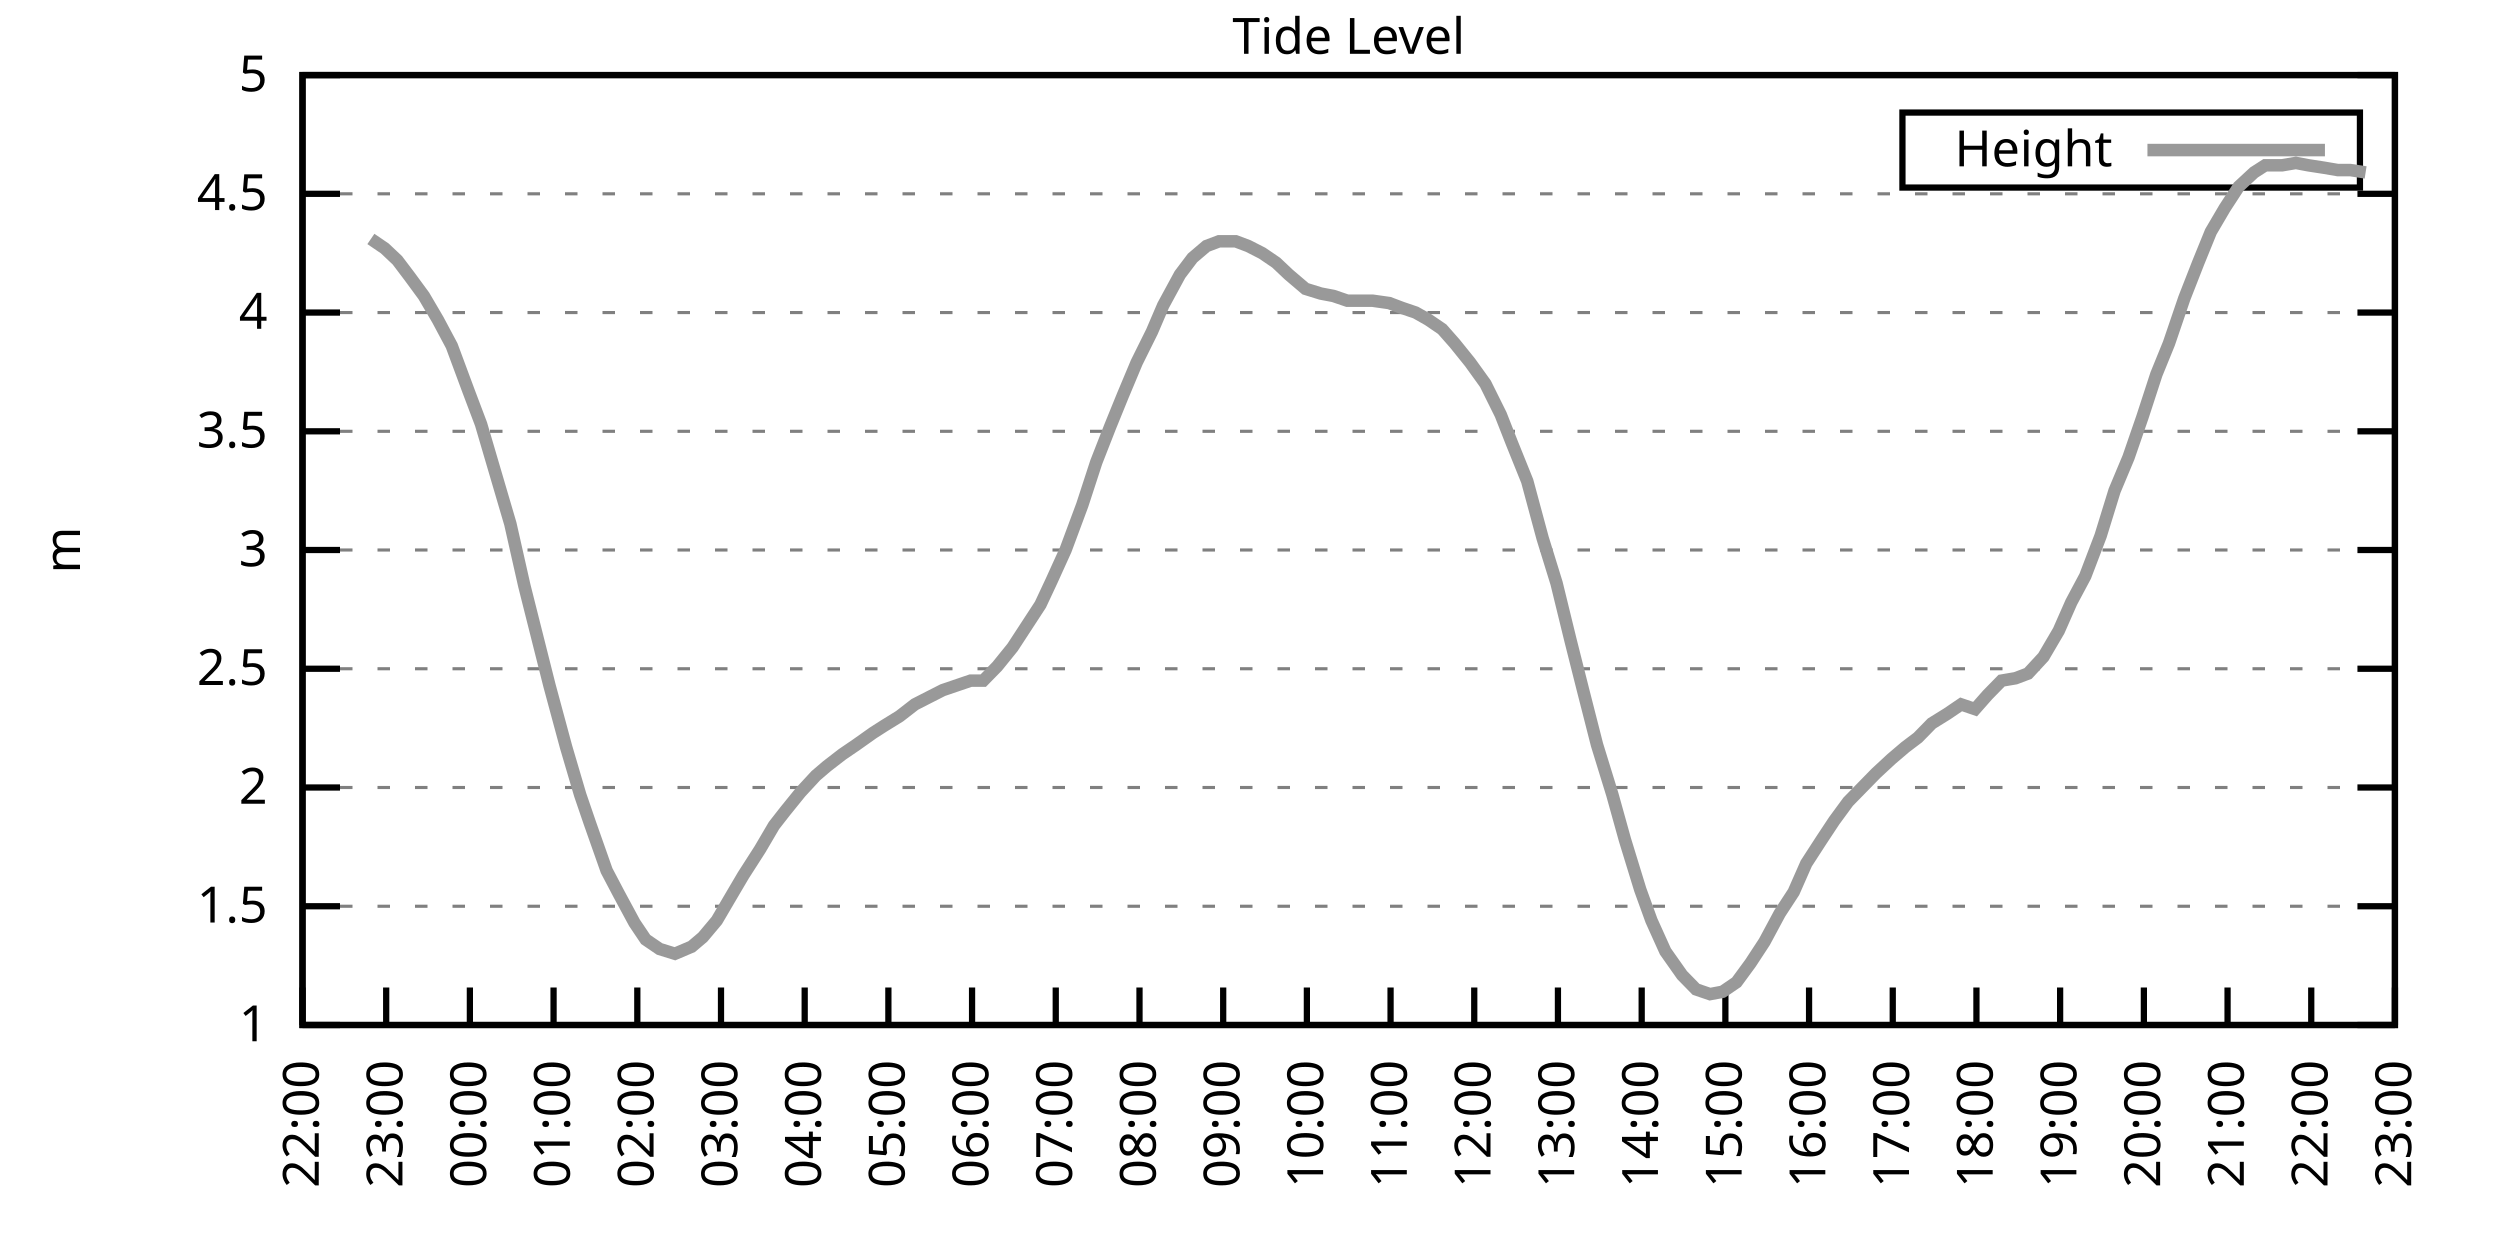
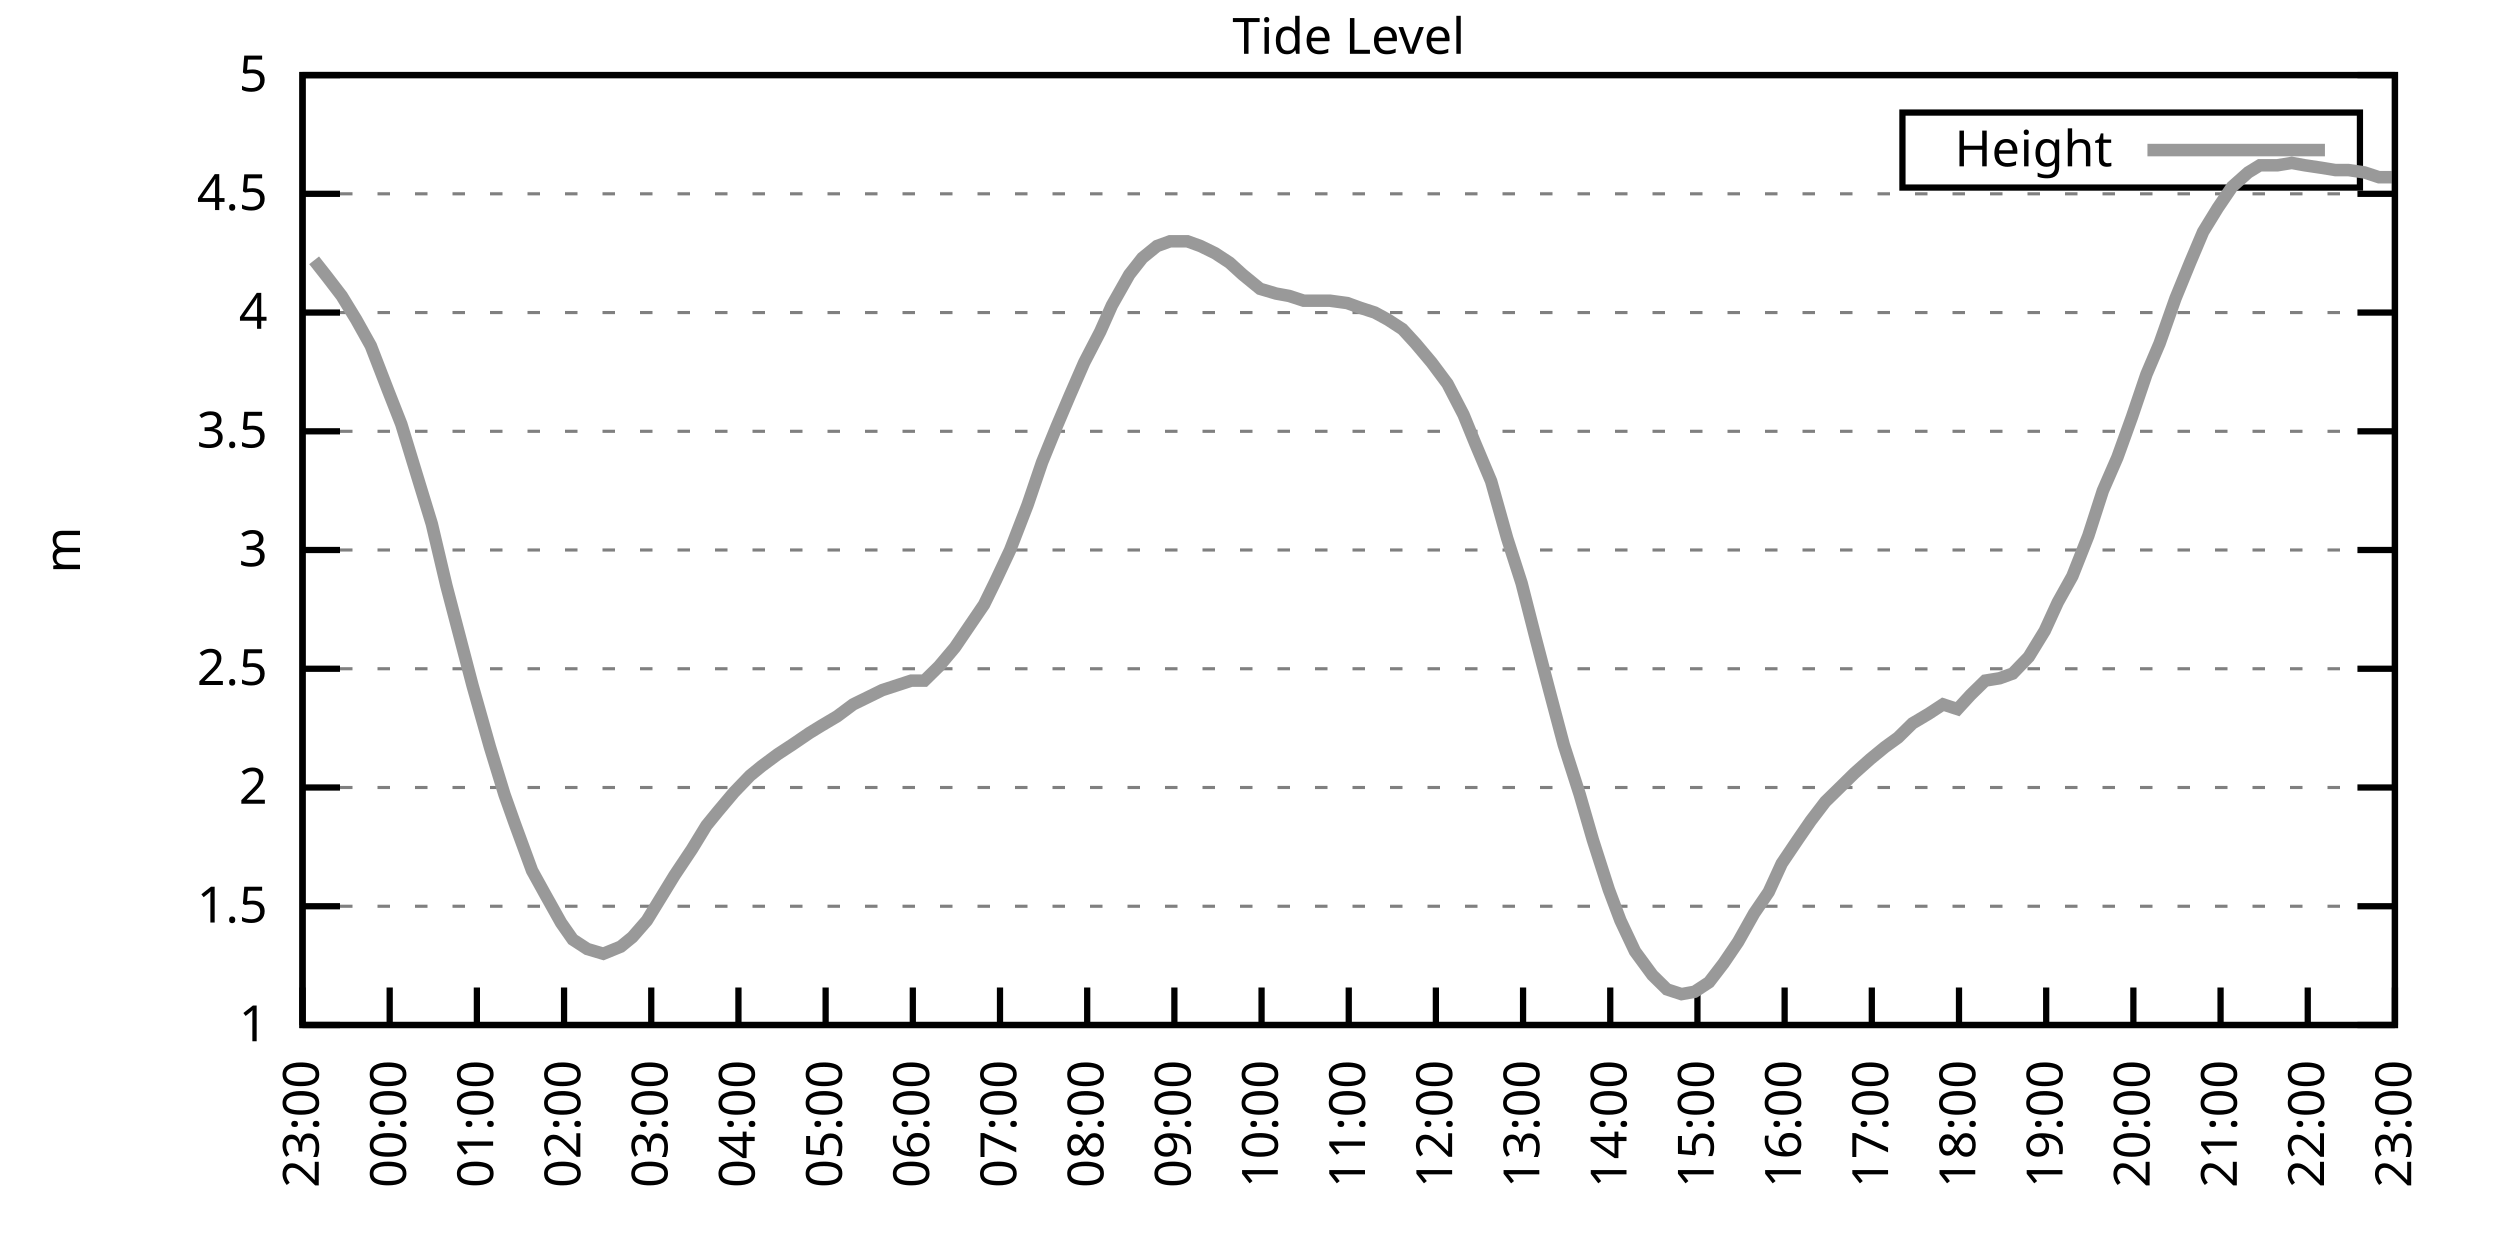
<svg xmlns="http://www.w3.org/2000/svg" xmlns:xlink="http://www.w3.org/1999/xlink" width="400" height="200" viewBox="0 0 400 200">
  <g id="gnuplot_canvas">
    <rect x="0" y="0" width="400" height="200" fill="none" />
    <defs>
      <circle id="gpDot" r="0.5" stroke-width="0.5" stroke="currentColor" />
      <path id="gpPt0" stroke-width="0.333" stroke="currentColor" d="M-1,0 h2 M0,-1 v2" />
      <path id="gpPt1" stroke-width="0.333" stroke="currentColor" d="M-1,-1 L1,1 M1,-1 L-1,1" />
      <path id="gpPt2" stroke-width="0.333" stroke="currentColor" d="M-1,0 L1,0 M0,-1 L0,1 M-1,-1 L1,1 M-1,1 L1,-1" />
      <rect id="gpPt3" stroke-width="0.333" stroke="currentColor" x="-1" y="-1" width="2" height="2" />
      <rect id="gpPt4" stroke-width="0.333" stroke="currentColor" fill="currentColor" x="-1" y="-1" width="2" height="2" />
      <circle id="gpPt5" stroke-width="0.333" stroke="currentColor" cx="0" cy="0" r="1" />
      <use xlink:href="#gpPt5" id="gpPt6" fill="currentColor" stroke="none" />
      <path id="gpPt7" stroke-width="0.333" stroke="currentColor" d="M0,-1.33 L-1.33,0.67 L1.33,0.67 z" />
      <use xlink:href="#gpPt7" id="gpPt8" fill="currentColor" stroke="none" />
      <use xlink:href="#gpPt7" id="gpPt9" stroke="currentColor" transform="rotate(180)" />
      <use xlink:href="#gpPt9" id="gpPt10" fill="currentColor" stroke="none" />
      <use xlink:href="#gpPt3" id="gpPt11" stroke="currentColor" transform="rotate(45)" />
      <use xlink:href="#gpPt11" id="gpPt12" fill="currentColor" stroke="none" />
      <path id="gpPt13" stroke-width="0.333" stroke="currentColor" d="M0,1.330 L1.265,0.411 L0.782,-1.067 L-0.782,-1.076 L-1.265,0.411 z" />
      <use xlink:href="#gpPt13" id="gpPt14" fill="currentColor" stroke="none" />
      <filter id="textbox" filterUnits="objectBoundingBox" x="0" y="0" height="1" width="1">
        <feFlood flood-color="white" flood-opacity="1" result="bgnd" />
        <feComposite in="SourceGraphic" in2="bgnd" operator="atop" />
      </filter>
      <filter id="greybox" filterUnits="objectBoundingBox" x="0" y="0" height="1" width="1">
        <feFlood flood-color="lightgrey" flood-opacity="1" result="grey" />
        <feComposite in="SourceGraphic" in2="grey" operator="atop" />
      </filter>
    </defs>
    <g fill="none" color="white" stroke="currentColor" stroke-width="1.00" stroke-linecap="butt" stroke-linejoin="miter">
</g>
    <g fill="none" color="black" stroke="currentColor" stroke-width="1.00" stroke-linecap="butt" stroke-linejoin="miter">
      <g stroke="none" shape-rendering="crispEdges">
        <polygon fill="rgb(255, 255, 255)" points="48.40,164.00 383.18,164.00 383.18,12.02 48.40,12.02 " />
      </g>
    </g>
    <g fill="none" color="black" stroke="currentColor" stroke-width="1.00" stroke-linecap="butt" stroke-linejoin="miter">
</g>
    <g fill="none" color="black" stroke="black" stroke-width="0.50" stroke-linecap="butt" stroke-linejoin="miter">
</g>
    <g fill="none" color="gray" stroke="currentColor" stroke-width="0.50" stroke-linecap="butt" stroke-linejoin="miter">
      <path stroke="gray" stroke-dasharray="2,4" class="gridline" d="M48.40,164.00 L383.19,164.00  " />
    </g>
    <g fill="none" color="gray" stroke="gray" stroke-width="1.00" stroke-linecap="butt" stroke-linejoin="miter">
</g>
    <g fill="none" color="black" stroke="currentColor" stroke-width="1.00" stroke-linecap="butt" stroke-linejoin="miter">
      <path stroke="black" d="M48.40,164.00 L54.40,164.00 M383.19,164.00 L377.19,164.00  " />
      <g transform="translate(42.80,166.60)" stroke="none" fill="black" font-family="Sans" font-size="8.00" text-anchor="end">
        <text>
          <tspan font-family="Sans"> 1</tspan>
        </text>
      </g>
    </g>
    <g fill="none" color="black" stroke="currentColor" stroke-width="1.00" stroke-linecap="butt" stroke-linejoin="miter">
</g>
    <g fill="none" color="black" stroke="black" stroke-width="0.50" stroke-linecap="butt" stroke-linejoin="miter">
</g>
    <g fill="none" color="gray" stroke="currentColor" stroke-width="0.50" stroke-linecap="butt" stroke-linejoin="miter">
      <path stroke="gray" stroke-dasharray="2,4" class="gridline" d="M48.40,145.00 L383.19,145.00  " />
    </g>
    <g fill="none" color="gray" stroke="gray" stroke-width="1.00" stroke-linecap="butt" stroke-linejoin="miter">
</g>
    <g fill="none" color="black" stroke="currentColor" stroke-width="1.00" stroke-linecap="butt" stroke-linejoin="miter">
      <path stroke="black" d="M48.40,145.00 L54.40,145.00 M383.19,145.00 L377.19,145.00  " />
      <g transform="translate(42.80,147.60)" stroke="none" fill="black" font-family="Sans" font-size="8.00" text-anchor="end">
        <text>
          <tspan font-family="Sans"> 1.5</tspan>
        </text>
      </g>
    </g>
    <g fill="none" color="black" stroke="currentColor" stroke-width="1.00" stroke-linecap="butt" stroke-linejoin="miter">
</g>
    <g fill="none" color="black" stroke="black" stroke-width="0.50" stroke-linecap="butt" stroke-linejoin="miter">
</g>
    <g fill="none" color="gray" stroke="currentColor" stroke-width="0.50" stroke-linecap="butt" stroke-linejoin="miter">
      <path stroke="gray" stroke-dasharray="2,4" class="gridline" d="M48.40,126.00 L383.19,126.00  " />
    </g>
    <g fill="none" color="gray" stroke="gray" stroke-width="1.00" stroke-linecap="butt" stroke-linejoin="miter">
</g>
    <g fill="none" color="black" stroke="currentColor" stroke-width="1.00" stroke-linecap="butt" stroke-linejoin="miter">
      <path stroke="black" d="M48.40,126.00 L54.40,126.00 M383.19,126.00 L377.19,126.00  " />
      <g transform="translate(42.80,128.60)" stroke="none" fill="black" font-family="Sans" font-size="8.00" text-anchor="end">
        <text>
          <tspan font-family="Sans"> 2</tspan>
        </text>
      </g>
    </g>
    <g fill="none" color="black" stroke="currentColor" stroke-width="1.00" stroke-linecap="butt" stroke-linejoin="miter">
</g>
    <g fill="none" color="black" stroke="black" stroke-width="0.50" stroke-linecap="butt" stroke-linejoin="miter">
</g>
    <g fill="none" color="gray" stroke="currentColor" stroke-width="0.50" stroke-linecap="butt" stroke-linejoin="miter">
      <path stroke="gray" stroke-dasharray="2,4" class="gridline" d="M48.40,107.00 L383.19,107.00  " />
    </g>
    <g fill="none" color="gray" stroke="gray" stroke-width="1.00" stroke-linecap="butt" stroke-linejoin="miter">
</g>
    <g fill="none" color="black" stroke="currentColor" stroke-width="1.00" stroke-linecap="butt" stroke-linejoin="miter">
      <path stroke="black" d="M48.40,107.00 L54.40,107.00 M383.19,107.00 L377.19,107.00  " />
      <g transform="translate(42.80,109.60)" stroke="none" fill="black" font-family="Sans" font-size="8.00" text-anchor="end">
        <text>
          <tspan font-family="Sans"> 2.5</tspan>
        </text>
      </g>
    </g>
    <g fill="none" color="black" stroke="currentColor" stroke-width="1.00" stroke-linecap="butt" stroke-linejoin="miter">
</g>
    <g fill="none" color="black" stroke="black" stroke-width="0.50" stroke-linecap="butt" stroke-linejoin="miter">
</g>
    <g fill="none" color="gray" stroke="currentColor" stroke-width="0.50" stroke-linecap="butt" stroke-linejoin="miter">
      <path stroke="gray" stroke-dasharray="2,4" class="gridline" d="M48.40,88.00 L383.19,88.00  " />
    </g>
    <g fill="none" color="gray" stroke="gray" stroke-width="1.00" stroke-linecap="butt" stroke-linejoin="miter">
</g>
    <g fill="none" color="black" stroke="currentColor" stroke-width="1.00" stroke-linecap="butt" stroke-linejoin="miter">
      <path stroke="black" d="M48.40,88.00 L54.40,88.00 M383.19,88.00 L377.19,88.00  " />
      <g transform="translate(42.80,90.60)" stroke="none" fill="black" font-family="Sans" font-size="8.00" text-anchor="end">
        <text>
          <tspan font-family="Sans"> 3</tspan>
        </text>
      </g>
    </g>
    <g fill="none" color="black" stroke="currentColor" stroke-width="1.00" stroke-linecap="butt" stroke-linejoin="miter">
</g>
    <g fill="none" color="black" stroke="black" stroke-width="0.50" stroke-linecap="butt" stroke-linejoin="miter">
</g>
    <g fill="none" color="gray" stroke="currentColor" stroke-width="0.50" stroke-linecap="butt" stroke-linejoin="miter">
      <path stroke="gray" stroke-dasharray="2,4" class="gridline" d="M48.40,69.01 L383.19,69.01  " />
    </g>
    <g fill="none" color="gray" stroke="gray" stroke-width="1.00" stroke-linecap="butt" stroke-linejoin="miter">
</g>
    <g fill="none" color="black" stroke="currentColor" stroke-width="1.00" stroke-linecap="butt" stroke-linejoin="miter">
      <path stroke="black" d="M48.40,69.01 L54.40,69.01 M383.19,69.01 L377.19,69.01  " />
      <g transform="translate(42.80,71.61)" stroke="none" fill="black" font-family="Sans" font-size="8.00" text-anchor="end">
        <text>
          <tspan font-family="Sans"> 3.5</tspan>
        </text>
      </g>
    </g>
    <g fill="none" color="black" stroke="currentColor" stroke-width="1.00" stroke-linecap="butt" stroke-linejoin="miter">
</g>
    <g fill="none" color="black" stroke="black" stroke-width="0.50" stroke-linecap="butt" stroke-linejoin="miter">
</g>
    <g fill="none" color="gray" stroke="currentColor" stroke-width="0.50" stroke-linecap="butt" stroke-linejoin="miter">
      <path stroke="gray" stroke-dasharray="2,4" class="gridline" d="M48.40,50.01 L383.19,50.01  " />
    </g>
    <g fill="none" color="gray" stroke="gray" stroke-width="1.00" stroke-linecap="butt" stroke-linejoin="miter">
</g>
    <g fill="none" color="black" stroke="currentColor" stroke-width="1.00" stroke-linecap="butt" stroke-linejoin="miter">
      <path stroke="black" d="M48.40,50.01 L54.40,50.01 M383.19,50.01 L377.19,50.01  " />
      <g transform="translate(42.80,52.61)" stroke="none" fill="black" font-family="Sans" font-size="8.00" text-anchor="end">
        <text>
          <tspan font-family="Sans"> 4</tspan>
        </text>
      </g>
    </g>
    <g fill="none" color="black" stroke="currentColor" stroke-width="1.00" stroke-linecap="butt" stroke-linejoin="miter">
</g>
    <g fill="none" color="black" stroke="black" stroke-width="0.50" stroke-linecap="butt" stroke-linejoin="miter">
</g>
    <g fill="none" color="gray" stroke="currentColor" stroke-width="0.50" stroke-linecap="butt" stroke-linejoin="miter">
      <path stroke="gray" stroke-dasharray="2,4" class="gridline" d="M48.40,31.01 L383.19,31.01  " />
    </g>
    <g fill="none" color="gray" stroke="gray" stroke-width="1.00" stroke-linecap="butt" stroke-linejoin="miter">
</g>
    <g fill="none" color="black" stroke="currentColor" stroke-width="1.00" stroke-linecap="butt" stroke-linejoin="miter">
      <path stroke="black" d="M48.40,31.01 L54.40,31.01 M383.19,31.01 L377.19,31.01  " />
      <g transform="translate(42.80,33.61)" stroke="none" fill="black" font-family="Sans" font-size="8.00" text-anchor="end">
        <text>
          <tspan font-family="Sans"> 4.5</tspan>
        </text>
      </g>
    </g>
    <g fill="none" color="black" stroke="currentColor" stroke-width="1.00" stroke-linecap="butt" stroke-linejoin="miter">
</g>
    <g fill="none" color="black" stroke="black" stroke-width="0.50" stroke-linecap="butt" stroke-linejoin="miter">
</g>
    <g fill="none" color="gray" stroke="currentColor" stroke-width="0.50" stroke-linecap="butt" stroke-linejoin="miter">
      <path stroke="gray" stroke-dasharray="2,4" class="gridline" d="M48.40,12.01 L383.19,12.01  " />
    </g>
    <g fill="none" color="gray" stroke="gray" stroke-width="1.00" stroke-linecap="butt" stroke-linejoin="miter">
</g>
    <g fill="none" color="black" stroke="currentColor" stroke-width="1.00" stroke-linecap="butt" stroke-linejoin="miter">
      <path stroke="black" d="M48.40,12.01 L54.40,12.01 M383.19,12.01 L377.19,12.01  " />
      <g transform="translate(42.80,14.61)" stroke="none" fill="black" font-family="Sans" font-size="8.00" text-anchor="end">
        <text>
          <tspan font-family="Sans"> 5</tspan>
        </text>
      </g>
    </g>
    <g fill="none" color="black" stroke="currentColor" stroke-width="1.00" stroke-linecap="butt" stroke-linejoin="miter">
      <path stroke="black" d="M48.40,164.00 L48.40,158.00  " />
      <g transform="translate(51.00,169.60) rotate(270.00)" stroke="none" fill="black" font-family="Sans" font-size="8.00" text-anchor="end">
        <text>
-           <tspan font-family="Sans">22:00</tspan>
-         </text>
-       </g>
-     </g>
-     <g fill="none" color="black" stroke="currentColor" stroke-width="1.00" stroke-linecap="butt" stroke-linejoin="miter">
-       <path stroke="black" d="M61.79,164.00 L61.79,158.00  " />
-       <g transform="translate(64.39,169.60) rotate(270.00)" stroke="none" fill="black" font-family="Sans" font-size="8.00" text-anchor="end">
-         <text>
          <tspan font-family="Sans">23:00</tspan>
        </text>
      </g>
    </g>
    <g fill="none" color="black" stroke="currentColor" stroke-width="1.00" stroke-linecap="butt" stroke-linejoin="miter">
-       <path stroke="black" d="M75.18,164.00 L75.18,158.00  " />
-       <g transform="translate(77.78,169.60) rotate(270.00)" stroke="none" fill="black" font-family="Sans" font-size="8.00" text-anchor="end">
+       <path stroke="black" d="M62.35,164.00 L62.35,158.00  " />
+       <g transform="translate(64.95,169.60) rotate(270.00)" stroke="none" fill="black" font-family="Sans" font-size="8.00" text-anchor="end">
        <text>
          <tspan font-family="Sans">00:00</tspan>
        </text>
      </g>
    </g>
    <g fill="none" color="black" stroke="currentColor" stroke-width="1.00" stroke-linecap="butt" stroke-linejoin="miter">
-       <path stroke="black" d="M88.57,164.00 L88.57,158.00  " />
-       <g transform="translate(91.17,169.60) rotate(270.00)" stroke="none" fill="black" font-family="Sans" font-size="8.00" text-anchor="end">
+       <path stroke="black" d="M76.30,164.00 L76.30,158.00  " />
+       <g transform="translate(78.90,169.60) rotate(270.00)" stroke="none" fill="black" font-family="Sans" font-size="8.00" text-anchor="end">
        <text>
          <tspan font-family="Sans">01:00</tspan>
        </text>
      </g>
    </g>
    <g fill="none" color="black" stroke="currentColor" stroke-width="1.00" stroke-linecap="butt" stroke-linejoin="miter">
-       <path stroke="black" d="M101.97,164.00 L101.97,158.00  " />
-       <g transform="translate(104.57,169.60) rotate(270.00)" stroke="none" fill="black" font-family="Sans" font-size="8.00" text-anchor="end">
+       <path stroke="black" d="M90.25,164.00 L90.25,158.00  " />
+       <g transform="translate(92.85,169.60) rotate(270.00)" stroke="none" fill="black" font-family="Sans" font-size="8.00" text-anchor="end">
        <text>
          <tspan font-family="Sans">02:00</tspan>
        </text>
      </g>
    </g>
    <g fill="none" color="black" stroke="currentColor" stroke-width="1.00" stroke-linecap="butt" stroke-linejoin="miter">
-       <path stroke="black" d="M115.36,164.00 L115.36,158.00  " />
-       <g transform="translate(117.96,169.60) rotate(270.00)" stroke="none" fill="black" font-family="Sans" font-size="8.00" text-anchor="end">
+       <path stroke="black" d="M104.20,164.00 L104.20,158.00  " />
+       <g transform="translate(106.80,169.60) rotate(270.00)" stroke="none" fill="black" font-family="Sans" font-size="8.00" text-anchor="end">
        <text>
          <tspan font-family="Sans">03:00</tspan>
        </text>
      </g>
    </g>
    <g fill="none" color="black" stroke="currentColor" stroke-width="1.00" stroke-linecap="butt" stroke-linejoin="miter">
-       <path stroke="black" d="M128.75,164.00 L128.75,158.00  " />
-       <g transform="translate(131.35,169.60) rotate(270.00)" stroke="none" fill="black" font-family="Sans" font-size="8.00" text-anchor="end">
+       <path stroke="black" d="M118.15,164.00 L118.15,158.00  " />
+       <g transform="translate(120.75,169.60) rotate(270.00)" stroke="none" fill="black" font-family="Sans" font-size="8.00" text-anchor="end">
        <text>
          <tspan font-family="Sans">04:00</tspan>
        </text>
      </g>
    </g>
    <g fill="none" color="black" stroke="currentColor" stroke-width="1.00" stroke-linecap="butt" stroke-linejoin="miter">
-       <path stroke="black" d="M142.14,164.00 L142.14,158.00  " />
-       <g transform="translate(144.74,169.60) rotate(270.00)" stroke="none" fill="black" font-family="Sans" font-size="8.00" text-anchor="end">
+       <path stroke="black" d="M132.10,164.00 L132.10,158.00  " />
+       <g transform="translate(134.70,169.60) rotate(270.00)" stroke="none" fill="black" font-family="Sans" font-size="8.00" text-anchor="end">
        <text>
          <tspan font-family="Sans">05:00</tspan>
        </text>
      </g>
    </g>
    <g fill="none" color="black" stroke="currentColor" stroke-width="1.00" stroke-linecap="butt" stroke-linejoin="miter">
-       <path stroke="black" d="M155.53,164.00 L155.53,158.00  " />
-       <g transform="translate(158.13,169.60) rotate(270.00)" stroke="none" fill="black" font-family="Sans" font-size="8.00" text-anchor="end">
+       <path stroke="black" d="M146.05,164.00 L146.05,158.00  " />
+       <g transform="translate(148.65,169.60) rotate(270.00)" stroke="none" fill="black" font-family="Sans" font-size="8.00" text-anchor="end">
        <text>
          <tspan font-family="Sans">06:00</tspan>
        </text>
      </g>
    </g>
    <g fill="none" color="black" stroke="currentColor" stroke-width="1.00" stroke-linecap="butt" stroke-linejoin="miter">
-       <path stroke="black" d="M168.92,164.00 L168.92,158.00  " />
-       <g transform="translate(171.52,169.60) rotate(270.00)" stroke="none" fill="black" font-family="Sans" font-size="8.00" text-anchor="end">
+       <path stroke="black" d="M160.00,164.00 L160.00,158.00  " />
+       <g transform="translate(162.60,169.60) rotate(270.00)" stroke="none" fill="black" font-family="Sans" font-size="8.00" text-anchor="end">
        <text>
          <tspan font-family="Sans">07:00</tspan>
        </text>
      </g>
    </g>
    <g fill="none" color="black" stroke="currentColor" stroke-width="1.00" stroke-linecap="butt" stroke-linejoin="miter">
-       <path stroke="black" d="M182.32,164.00 L182.32,158.00  " />
-       <g transform="translate(184.92,169.60) rotate(270.00)" stroke="none" fill="black" font-family="Sans" font-size="8.00" text-anchor="end">
+       <path stroke="black" d="M173.95,164.00 L173.95,158.00  " />
+       <g transform="translate(176.55,169.60) rotate(270.00)" stroke="none" fill="black" font-family="Sans" font-size="8.00" text-anchor="end">
        <text>
          <tspan font-family="Sans">08:00</tspan>
        </text>
      </g>
    </g>
    <g fill="none" color="black" stroke="currentColor" stroke-width="1.00" stroke-linecap="butt" stroke-linejoin="miter">
-       <path stroke="black" d="M195.71,164.00 L195.71,158.00  " />
-       <g transform="translate(198.31,169.60) rotate(270.00)" stroke="none" fill="black" font-family="Sans" font-size="8.00" text-anchor="end">
+       <path stroke="black" d="M187.90,164.00 L187.90,158.00  " />
+       <g transform="translate(190.50,169.60) rotate(270.00)" stroke="none" fill="black" font-family="Sans" font-size="8.00" text-anchor="end">
        <text>
          <tspan font-family="Sans">09:00</tspan>
        </text>
      </g>
    </g>
    <g fill="none" color="black" stroke="currentColor" stroke-width="1.00" stroke-linecap="butt" stroke-linejoin="miter">
-       <path stroke="black" d="M209.10,164.00 L209.10,158.00  " />
-       <g transform="translate(211.70,169.60) rotate(270.00)" stroke="none" fill="black" font-family="Sans" font-size="8.00" text-anchor="end">
+       <path stroke="black" d="M201.85,164.00 L201.85,158.00  " />
+       <g transform="translate(204.45,169.60) rotate(270.00)" stroke="none" fill="black" font-family="Sans" font-size="8.00" text-anchor="end">
        <text>
          <tspan font-family="Sans">10:00</tspan>
        </text>
      </g>
    </g>
    <g fill="none" color="black" stroke="currentColor" stroke-width="1.00" stroke-linecap="butt" stroke-linejoin="miter">
-       <path stroke="black" d="M222.49,164.00 L222.49,158.00  " />
-       <g transform="translate(225.09,169.60) rotate(270.00)" stroke="none" fill="black" font-family="Sans" font-size="8.00" text-anchor="end">
+       <path stroke="black" d="M215.80,164.00 L215.80,158.00  " />
+       <g transform="translate(218.40,169.60) rotate(270.00)" stroke="none" fill="black" font-family="Sans" font-size="8.00" text-anchor="end">
        <text>
          <tspan font-family="Sans">11:00</tspan>
        </text>
      </g>
    </g>
    <g fill="none" color="black" stroke="currentColor" stroke-width="1.00" stroke-linecap="butt" stroke-linejoin="miter">
-       <path stroke="black" d="M235.88,164.00 L235.88,158.00  " />
-       <g transform="translate(238.48,169.60) rotate(270.00)" stroke="none" fill="black" font-family="Sans" font-size="8.00" text-anchor="end">
+       <path stroke="black" d="M229.74,164.00 L229.74,158.00  " />
+       <g transform="translate(232.34,169.60) rotate(270.00)" stroke="none" fill="black" font-family="Sans" font-size="8.00" text-anchor="end">
        <text>
          <tspan font-family="Sans">12:00</tspan>
        </text>
      </g>
    </g>
    <g fill="none" color="black" stroke="currentColor" stroke-width="1.00" stroke-linecap="butt" stroke-linejoin="miter">
-       <path stroke="black" d="M249.27,164.00 L249.27,158.00  " />
-       <g transform="translate(251.87,169.60) rotate(270.00)" stroke="none" fill="black" font-family="Sans" font-size="8.00" text-anchor="end">
+       <path stroke="black" d="M243.69,164.00 L243.69,158.00  " />
+       <g transform="translate(246.29,169.60) rotate(270.00)" stroke="none" fill="black" font-family="Sans" font-size="8.00" text-anchor="end">
        <text>
          <tspan font-family="Sans">13:00</tspan>
        </text>
      </g>
    </g>
    <g fill="none" color="black" stroke="currentColor" stroke-width="1.00" stroke-linecap="butt" stroke-linejoin="miter">
-       <path stroke="black" d="M262.67,164.00 L262.67,158.00  " />
-       <g transform="translate(265.27,169.60) rotate(270.00)" stroke="none" fill="black" font-family="Sans" font-size="8.00" text-anchor="end">
+       <path stroke="black" d="M257.64,164.00 L257.64,158.00  " />
+       <g transform="translate(260.24,169.60) rotate(270.00)" stroke="none" fill="black" font-family="Sans" font-size="8.00" text-anchor="end">
        <text>
          <tspan font-family="Sans">14:00</tspan>
        </text>
      </g>
    </g>
    <g fill="none" color="black" stroke="currentColor" stroke-width="1.00" stroke-linecap="butt" stroke-linejoin="miter">
-       <path stroke="black" d="M276.06,164.00 L276.06,158.00  " />
-       <g transform="translate(278.66,169.60) rotate(270.00)" stroke="none" fill="black" font-family="Sans" font-size="8.00" text-anchor="end">
+       <path stroke="black" d="M271.59,164.00 L271.59,158.00  " />
+       <g transform="translate(274.19,169.60) rotate(270.00)" stroke="none" fill="black" font-family="Sans" font-size="8.00" text-anchor="end">
        <text>
          <tspan font-family="Sans">15:00</tspan>
        </text>
      </g>
    </g>
    <g fill="none" color="black" stroke="currentColor" stroke-width="1.00" stroke-linecap="butt" stroke-linejoin="miter">
-       <path stroke="black" d="M289.45,164.00 L289.45,158.00  " />
-       <g transform="translate(292.05,169.60) rotate(270.00)" stroke="none" fill="black" font-family="Sans" font-size="8.00" text-anchor="end">
+       <path stroke="black" d="M285.54,164.00 L285.54,158.00  " />
+       <g transform="translate(288.14,169.60) rotate(270.00)" stroke="none" fill="black" font-family="Sans" font-size="8.00" text-anchor="end">
        <text>
          <tspan font-family="Sans">16:00</tspan>
        </text>
      </g>
    </g>
    <g fill="none" color="black" stroke="currentColor" stroke-width="1.00" stroke-linecap="butt" stroke-linejoin="miter">
-       <path stroke="black" d="M302.84,164.00 L302.84,158.00  " />
-       <g transform="translate(305.44,169.60) rotate(270.00)" stroke="none" fill="black" font-family="Sans" font-size="8.00" text-anchor="end">
+       <path stroke="black" d="M299.49,164.00 L299.49,158.00  " />
+       <g transform="translate(302.09,169.60) rotate(270.00)" stroke="none" fill="black" font-family="Sans" font-size="8.00" text-anchor="end">
        <text>
          <tspan font-family="Sans">17:00</tspan>
        </text>
      </g>
    </g>
    <g fill="none" color="black" stroke="currentColor" stroke-width="1.00" stroke-linecap="butt" stroke-linejoin="miter">
-       <path stroke="black" d="M316.23,164.00 L316.23,158.00  " />
-       <g transform="translate(318.83,169.60) rotate(270.00)" stroke="none" fill="black" font-family="Sans" font-size="8.00" text-anchor="end">
+       <path stroke="black" d="M313.44,164.00 L313.44,158.00  " />
+       <g transform="translate(316.04,169.60) rotate(270.00)" stroke="none" fill="black" font-family="Sans" font-size="8.00" text-anchor="end">
        <text>
          <tspan font-family="Sans">18:00</tspan>
        </text>
      </g>
    </g>
    <g fill="none" color="black" stroke="currentColor" stroke-width="1.00" stroke-linecap="butt" stroke-linejoin="miter">
-       <path stroke="black" d="M329.62,164.00 L329.62,158.00  " />
-       <g transform="translate(332.22,169.60) rotate(270.00)" stroke="none" fill="black" font-family="Sans" font-size="8.00" text-anchor="end">
+       <path stroke="black" d="M327.39,164.00 L327.39,158.00  " />
+       <g transform="translate(329.99,169.60) rotate(270.00)" stroke="none" fill="black" font-family="Sans" font-size="8.00" text-anchor="end">
        <text>
          <tspan font-family="Sans">19:00</tspan>
        </text>
      </g>
    </g>
    <g fill="none" color="black" stroke="currentColor" stroke-width="1.00" stroke-linecap="butt" stroke-linejoin="miter">
-       <path stroke="black" d="M343.02,164.00 L343.02,158.00  " />
-       <g transform="translate(345.62,169.60) rotate(270.00)" stroke="none" fill="black" font-family="Sans" font-size="8.00" text-anchor="end">
+       <path stroke="black" d="M341.34,164.00 L341.34,158.00  " />
+       <g transform="translate(343.94,169.60) rotate(270.00)" stroke="none" fill="black" font-family="Sans" font-size="8.00" text-anchor="end">
        <text>
          <tspan font-family="Sans">20:00</tspan>
        </text>
      </g>
    </g>
    <g fill="none" color="black" stroke="currentColor" stroke-width="1.00" stroke-linecap="butt" stroke-linejoin="miter">
-       <path stroke="black" d="M356.41,164.00 L356.41,158.00  " />
-       <g transform="translate(359.01,169.60) rotate(270.00)" stroke="none" fill="black" font-family="Sans" font-size="8.00" text-anchor="end">
+       <path stroke="black" d="M355.29,164.00 L355.29,158.00  " />
+       <g transform="translate(357.89,169.60) rotate(270.00)" stroke="none" fill="black" font-family="Sans" font-size="8.00" text-anchor="end">
        <text>
          <tspan font-family="Sans">21:00</tspan>
        </text>
      </g>
    </g>
    <g fill="none" color="black" stroke="currentColor" stroke-width="1.00" stroke-linecap="butt" stroke-linejoin="miter">
-       <path stroke="black" d="M369.80,164.00 L369.80,158.00  " />
-       <g transform="translate(372.40,169.60) rotate(270.00)" stroke="none" fill="black" font-family="Sans" font-size="8.00" text-anchor="end">
+       <path stroke="black" d="M369.24,164.00 L369.24,158.00  " />
+       <g transform="translate(371.84,169.60) rotate(270.00)" stroke="none" fill="black" font-family="Sans" font-size="8.00" text-anchor="end">
        <text>
          <tspan font-family="Sans">22:00</tspan>
        </text>
      </g>
    </g>
    <g fill="none" color="black" stroke="currentColor" stroke-width="1.00" stroke-linecap="butt" stroke-linejoin="miter">
      <path stroke="black" d="M383.19,164.00 L383.19,158.00  " />
      <g transform="translate(385.79,169.60) rotate(270.00)" stroke="none" fill="black" font-family="Sans" font-size="8.00" text-anchor="end">
        <text>
          <tspan font-family="Sans">23:00</tspan>
        </text>
      </g>
    </g>
    <g fill="none" color="black" stroke="currentColor" stroke-width="1.00" stroke-linecap="butt" stroke-linejoin="miter">
</g>
    <g fill="none" color="black" stroke="currentColor" stroke-width="1.00" stroke-linecap="butt" stroke-linejoin="miter">
      <path stroke="black" d="M48.40,12.01 L48.40,164.00 L383.19,164.00 L383.19,12.01 L48.40,12.01 Z  " />
    </g>
    <g fill="none" color="black" stroke="currentColor" stroke-width="1.00" stroke-linecap="butt" stroke-linejoin="miter">
</g>
    <g fill="none" color="black" stroke="currentColor" stroke-width="1.00" stroke-linecap="butt" stroke-linejoin="miter">
      <path stroke="black" d="M304.39,30.01 L304.39,18.01 L377.59,18.01 L377.59,30.01 L304.39,30.01 Z  " />
    </g>
    <g id="Tide_level_plot_1">
      <g fill="none" color="white" stroke="black" stroke-width="2.00" stroke-linecap="butt" stroke-linejoin="miter">
</g>
      <g fill="none" color="black" stroke="currentColor" stroke-width="2.00" stroke-linecap="butt" stroke-linejoin="miter">
        <g transform="translate(337.99,26.61)" stroke="none" fill="black" font-family="Sans" font-size="8.00" text-anchor="end">
          <text>
            <tspan font-family="Sans">Height</tspan>
          </text>
        </g>
      </g>
      <g fill="none" color="black" stroke="currentColor" stroke-width="2.00" stroke-linecap="butt" stroke-linejoin="miter">
-         <path stroke="rgb(153, 153, 153)" d="M343.59,24.01 L371.99,24.01 M59.34,38.23 L61.57,39.75 L63.58,41.65 L65.59,44.31 L67.82,47.35 L70.05,51.15   L72.28,55.33 L74.96,62.55 L76.97,67.87 L78.98,74.71 L81.66,83.83 L83.89,93.70 L85.90,101.68 L87.91,109.66   L90.58,119.54 L92.82,127.14 L94.38,131.70 L97.06,139.30 L99.06,143.10 L101.52,147.66 L103.31,150.32 L105.54,151.84   L107.99,152.60 L110.67,151.46 L112.46,149.94 L114.69,147.28 L117.14,143.10 L118.93,140.06 L121.61,135.88 L123.84,132.08   L125.62,129.80 L128.08,126.76 L130.54,124.10 L132.32,122.58 L134.78,120.68 L137.01,119.16 L139.69,117.26 L141.47,116.12   L143.93,114.60 L146.38,112.70 L148.61,111.56 L150.85,110.42 L155.31,108.90 L157.32,108.90 L159.55,106.62 L162.01,103.58   L164.24,100.16 L166.47,96.74 L168.25,92.94 L170.49,88.00 L173.17,80.79 L175.40,73.95 L177.63,68.25 L179.64,63.31   L181.87,57.99 L184.32,53.05 L186.11,48.87 L188.79,43.93 L190.80,41.27 L193.03,39.37 L195.04,38.61 L197.72,38.61   L199.73,39.37 L201.96,40.51 L204.19,42.03 L206.20,43.93 L208.88,46.21 L211.33,46.97 L213.34,47.35 L215.57,48.11   L217.80,48.11 L219.59,48.11 L222.27,48.49 L224.28,49.25 L226.51,50.01 L228.52,51.15 L230.75,52.67 L232.76,54.95   L235.21,57.99 L237.67,61.41 L240.12,66.35 L241.91,70.91 L244.36,76.99 L246.82,86.11 L249.05,93.32 L251.28,102.44   L253.29,110.42 L255.52,119.16 L257.98,127.14 L259.99,134.36 L262.44,142.34 L264.23,147.28 L266.46,152.22 L269.14,156.02   L271.37,158.30 L273.60,159.06 L275.61,158.68 L277.84,157.16 L280.07,154.12 L282.31,150.70 L284.76,146.14 L286.99,142.72   L289.00,138.16 L291.46,134.36 L293.47,131.32 L295.70,128.28 L297.93,126.00 L300.16,123.72 L302.62,121.44 L304.85,119.54   L306.86,118.02 L309.09,115.74 L311.54,114.22 L313.78,112.70 L316.01,113.46 L318.02,111.18 L320.25,108.90 L322.48,108.52   L324.49,107.76 L326.95,105.10 L329.40,100.92 L331.41,96.36 L333.64,92.18 L336.10,85.73 L338.33,78.51 L340.56,73.19   L342.79,66.73 L345.02,59.89 L347.03,54.95 L349.49,47.73 L351.72,42.03 L353.73,37.09 L355.96,33.29 L358.19,29.87   L360.65,27.59 L362.43,26.45 L365.11,26.45 L367.34,26.07 L369.35,26.45 L371.81,26.83 L374.04,27.21 L376.05,27.21   L378.50,27.59  " />
+         <path stroke="rgb(153, 153, 153)" d="M343.59,24.01 L371.99,24.01 M50.26,41.65 L52.35,44.31 L54.68,47.35 L57.00,51.15 L59.33,55.33 L62.12,62.55   L64.21,67.87 L66.30,74.71 L69.09,83.83 L71.42,93.70 L73.51,101.68 L75.60,109.66 L78.39,119.54 L80.72,127.14   L82.34,131.70 L85.13,139.30 L87.23,143.10 L89.78,147.66 L91.64,150.32 L93.97,151.84 L96.53,152.60 L99.32,151.46   L101.18,149.94 L103.50,147.28 L106.06,143.10 L107.92,140.06 L110.71,135.88 L113.03,132.08 L114.89,129.80 L117.45,126.76   L120.01,124.10 L121.87,122.58 L124.43,120.68 L126.75,119.16 L129.54,117.26 L131.40,116.12 L133.96,114.60 L136.51,112.70   L138.84,111.56 L141.16,110.42 L145.81,108.90 L147.91,108.90 L150.23,106.62 L152.79,103.58 L155.11,100.16 L157.44,96.74   L159.30,92.94 L161.62,88.00 L164.41,80.79 L166.74,73.95 L169.06,68.25 L171.16,63.31 L173.48,57.99 L176.04,53.05   L177.90,48.87 L180.69,43.93 L182.78,41.27 L185.11,39.37 L187.20,38.61 L189.99,38.61 L192.08,39.37 L194.41,40.51   L196.73,42.03 L198.82,43.93 L201.61,46.21 L204.17,46.97 L206.26,47.35 L208.59,48.11 L210.91,48.11 L212.77,48.11   L215.56,48.49 L217.65,49.25 L219.98,50.01 L222.07,51.15 L224.40,52.67 L226.49,54.95 L229.05,57.99 L231.60,61.41   L234.16,66.35 L236.02,70.91 L238.58,76.99 L241.14,86.11 L243.46,93.32 L245.79,102.44 L247.88,110.42 L250.20,119.16   L252.76,127.14 L254.85,134.36 L257.41,142.34 L259.27,147.28 L261.60,152.22 L264.39,156.02 L266.71,158.30 L269.04,159.06   L271.13,158.68 L273.45,157.16 L275.78,154.12 L278.10,150.70 L280.66,146.14 L282.99,142.72 L285.08,138.16 L287.64,134.36   L289.73,131.32 L292.05,128.28 L294.38,126.00 L296.70,123.72 L299.26,121.44 L301.58,119.54 L303.68,118.02 L306.00,115.74   L308.56,114.22 L310.88,112.70 L313.21,113.46 L315.30,111.18 L317.63,108.90 L319.95,108.52 L322.04,107.76 L324.60,105.10   L327.16,100.92 L329.25,96.36 L331.58,92.18 L334.13,85.73 L336.46,78.51 L338.78,73.19 L341.11,66.73 L343.43,59.89   L345.53,54.95 L348.08,47.73 L350.41,42.03 L352.50,37.09 L354.83,33.29 L357.15,29.87 L359.71,27.59 L361.57,26.45   L364.36,26.45 L366.68,26.07 L368.78,26.45 L371.33,26.83 L373.66,27.21 L375.75,27.21 L378.31,27.59 L380.63,28.35   L382.73,28.35  " />
      </g>
    </g>
    <g fill="none" color="black" stroke="currentColor" stroke-width="2.00" stroke-linecap="butt" stroke-linejoin="miter">
</g>
    <g fill="none" color="black" stroke="black" stroke-width="1.00" stroke-linecap="butt" stroke-linejoin="miter">
</g>
    <g fill="none" color="black" stroke="currentColor" stroke-width="1.00" stroke-linecap="butt" stroke-linejoin="miter">
      <path stroke="black" d="M48.40,12.01 L48.40,164.00 L383.19,164.00 L383.19,12.01 L48.40,12.01 Z  " />
      <g transform="translate(12.80,88.01) rotate(270.00)" stroke="none" fill="black" font-family="Sans" font-size="8.00" text-anchor="middle">
        <text>
          <tspan font-family="Sans">m</tspan>
        </text>
      </g>
    </g>
    <g fill="none" color="black" stroke="currentColor" stroke-width="1.00" stroke-linecap="butt" stroke-linejoin="miter">
</g>
    <g fill="none" color="black" stroke="currentColor" stroke-width="1.00" stroke-linecap="butt" stroke-linejoin="miter">
      <g transform="translate(215.79,8.61)" stroke="none" fill="black" font-family="Sans" font-size="8.00" text-anchor="middle">
        <text>
          <tspan font-family="Sans">Tide Level</tspan>
        </text>
      </g>
    </g>
    <g fill="none" color="black" stroke="currentColor" stroke-width="1.00" stroke-linecap="butt" stroke-linejoin="miter">
</g>
  </g>
</svg>
